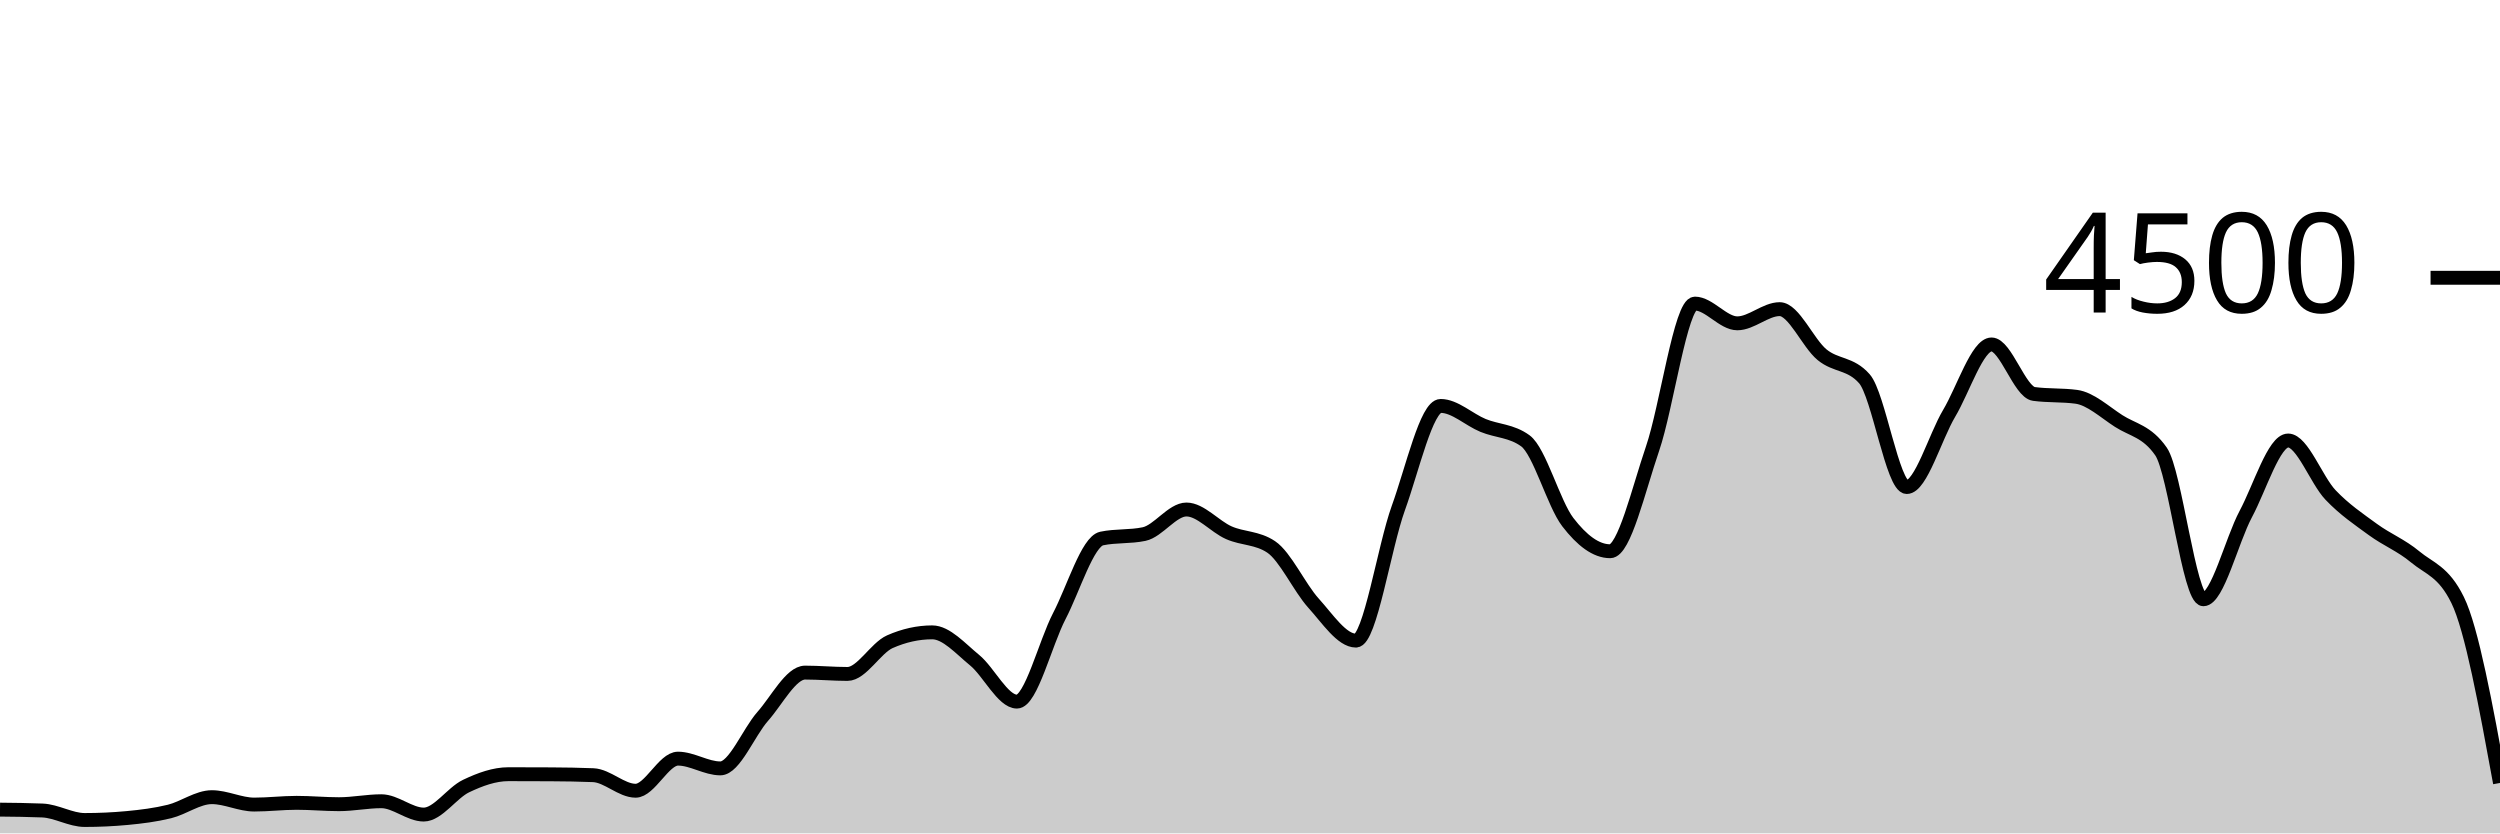
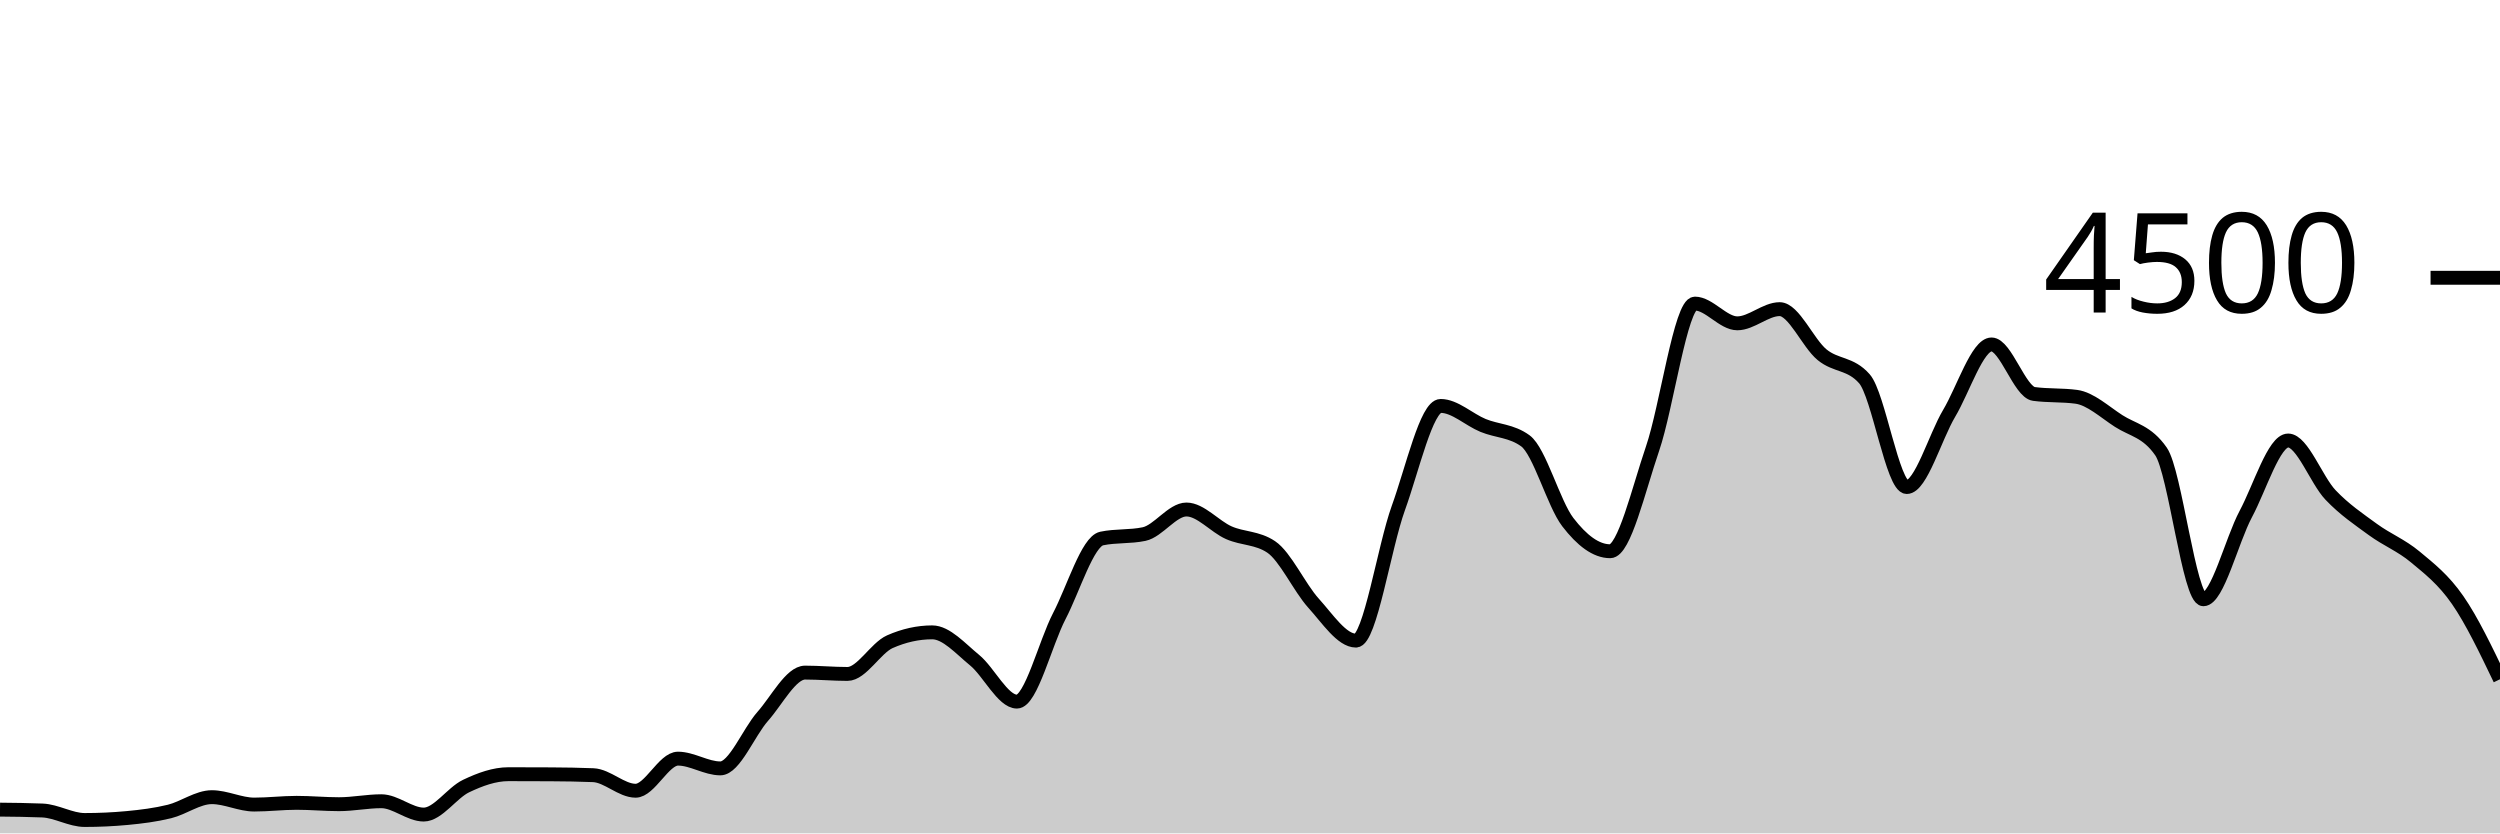
<svg xmlns="http://www.w3.org/2000/svg" viewBox="0 0 180 60">
  <g transform="translate(0,20)">
-     <path class="area" fill="rgba(0, 0, 0, 0.2)" d="M0,38.293C1.017,38.304,2.034,38.314,3.051,38.356C4.068,38.397,5.085,39.04,6.102,39.04C7.119,39.04,8.136,38.993,9.153,38.898C10.169,38.803,11.186,38.677,12.203,38.427C13.22,38.176,14.237,37.396,15.254,37.396C16.271,37.396,17.288,37.929,18.305,37.929C19.322,37.929,20.339,37.804,21.356,37.804C22.373,37.804,23.39,37.902,24.407,37.902C25.424,37.902,26.441,37.689,27.458,37.689C28.475,37.689,29.492,38.649,30.508,38.649C31.525,38.649,32.542,37.08,33.559,36.596C34.576,36.111,35.593,35.742,36.61,35.742C37.627,35.742,38.644,35.745,39.661,35.751C40.678,35.757,41.695,35.772,42.712,35.813C43.729,35.855,44.746,36.933,45.763,36.933C46.78,36.933,47.797,34.622,48.814,34.622C49.831,34.622,50.847,35.324,51.864,35.324C52.881,35.324,53.898,32.732,54.915,31.582C55.932,30.433,56.949,28.427,57.966,28.427C58.983,28.427,60,28.524,61.017,28.524C62.034,28.524,63.051,26.655,64.068,26.204C65.085,25.754,66.102,25.529,67.119,25.529C68.136,25.529,69.153,26.698,70.169,27.529C71.186,28.36,72.203,30.516,73.22,30.516C74.237,30.516,75.254,26.313,76.271,24.356C77.288,22.399,78.305,18.987,79.322,18.773C80.339,18.56,81.356,18.667,82.373,18.453C83.39,18.24,84.407,16.684,85.424,16.684C86.441,16.684,87.458,17.907,88.475,18.356C89.492,18.804,90.508,18.696,91.525,19.378C92.542,20.059,93.559,22.307,94.576,23.431C95.593,24.556,96.61,26.124,97.627,26.124C98.644,26.124,99.661,19.403,100.678,16.587C101.695,13.77,102.712,9.227,103.729,9.227C104.746,9.227,105.763,10.212,106.78,10.631C107.797,11.05,108.814,11.001,109.831,11.742C110.847,12.483,111.864,16.267,112.881,17.591C113.898,18.916,114.915,19.689,115.932,19.689C116.949,19.689,117.966,15.274,118.983,12.302C120,9.33,121.017,1.858,122.034,1.858C123.051,1.858,124.068,3.28,125.085,3.28C126.102,3.28,127.119,2.258,128.136,2.258C129.153,2.258,130.169,4.702,131.186,5.538C132.203,6.373,133.22,6.116,134.237,7.271C135.254,8.427,136.271,15.067,137.288,15.067C138.305,15.067,139.322,11.471,140.339,9.76C141.356,8.049,142.373,4.8,143.39,4.8C144.407,4.8,145.424,8.228,146.441,8.364C147.458,8.501,148.475,8.433,149.492,8.569C150.508,8.705,151.525,9.655,152.542,10.311C153.559,10.967,154.576,11.043,155.593,12.507C156.61,13.97,157.627,23.147,158.644,23.147C159.661,23.147,160.678,18.919,161.695,17.013C162.712,15.108,163.729,11.716,164.746,11.716C165.763,11.716,166.78,14.567,167.797,15.636C168.814,16.704,169.831,17.381,170.847,18.124C171.864,18.868,172.881,19.252,173.898,20.098C174.915,20.944,175.932,21.132,176.949,23.2C177.966,25.268,178.983,30.821,180,36.373L180,40C178.983,40,177.966,40,176.949,40C175.932,40,174.915,40,173.898,40C172.881,40,171.864,40,170.847,40C169.831,40,168.814,40,167.797,40C166.78,40,165.763,40,164.746,40C163.729,40,162.712,40,161.695,40C160.678,40,159.661,40,158.644,40C157.627,40,156.61,40,155.593,40C154.576,40,153.559,40,152.542,40C151.525,40,150.508,40,149.492,40C148.475,40,147.458,40,146.441,40C145.424,40,144.407,40,143.39,40C142.373,40,141.356,40,140.339,40C139.322,40,138.305,40,137.288,40C136.271,40,135.254,40,134.237,40C133.22,40,132.203,40,131.186,40C130.169,40,129.153,40,128.136,40C127.119,40,126.102,40,125.085,40C124.068,40,123.051,40,122.034,40C121.017,40,120,40,118.983,40C117.966,40,116.949,40,115.932,40C114.915,40,113.898,40,112.881,40C111.864,40,110.847,40,109.831,40C108.814,40,107.797,40,106.78,40C105.763,40,104.746,40,103.729,40C102.712,40,101.695,40,100.678,40C99.661,40,98.644,40,97.627,40C96.61,40,95.593,40,94.576,40C93.559,40,92.542,40,91.525,40C90.508,40,89.492,40,88.475,40C87.458,40,86.441,40,85.424,40C84.407,40,83.39,40,82.373,40C81.356,40,80.339,40,79.322,40C78.305,40,77.288,40,76.271,40C75.254,40,74.237,40,73.22,40C72.203,40,71.186,40,70.169,40C69.153,40,68.136,40,67.119,40C66.102,40,65.085,40,64.068,40C63.051,40,62.034,40,61.017,40C60,40,58.983,40,57.966,40C56.949,40,55.932,40,54.915,40C53.898,40,52.881,40,51.864,40C50.847,40,49.831,40,48.814,40C47.797,40,46.78,40,45.763,40C44.746,40,43.729,40,42.712,40C41.695,40,40.678,40,39.661,40C38.644,40,37.627,40,36.61,40C35.593,40,34.576,40,33.559,40C32.542,40,31.525,40,30.508,40C29.492,40,28.475,40,27.458,40C26.441,40,25.424,40,24.407,40C23.39,40,22.373,40,21.356,40C20.339,40,19.322,40,18.305,40C17.288,40,16.271,40,15.254,40C14.237,40,13.22,40,12.203,40C11.186,40,10.169,40,9.153,40C8.136,40,7.119,40,6.102,40C5.085,40,4.068,40,3.051,40C2.034,40,1.017,40,0,40Z" />
-     <path class="line" stroke="black" fill="none" d="M0,38.293C1.017,38.304,2.034,38.314,3.051,38.356C4.068,38.397,5.085,39.04,6.102,39.04C7.119,39.04,8.136,38.993,9.153,38.898C10.169,38.803,11.186,38.677,12.203,38.427C13.22,38.176,14.237,37.396,15.254,37.396C16.271,37.396,17.288,37.929,18.305,37.929C19.322,37.929,20.339,37.804,21.356,37.804C22.373,37.804,23.39,37.902,24.407,37.902C25.424,37.902,26.441,37.689,27.458,37.689C28.475,37.689,29.492,38.649,30.508,38.649C31.525,38.649,32.542,37.08,33.559,36.596C34.576,36.111,35.593,35.742,36.61,35.742C37.627,35.742,38.644,35.745,39.661,35.751C40.678,35.757,41.695,35.772,42.712,35.813C43.729,35.855,44.746,36.933,45.763,36.933C46.78,36.933,47.797,34.622,48.814,34.622C49.831,34.622,50.847,35.324,51.864,35.324C52.881,35.324,53.898,32.732,54.915,31.582C55.932,30.433,56.949,28.427,57.966,28.427C58.983,28.427,60,28.524,61.017,28.524C62.034,28.524,63.051,26.655,64.068,26.204C65.085,25.754,66.102,25.529,67.119,25.529C68.136,25.529,69.153,26.698,70.169,27.529C71.186,28.36,72.203,30.516,73.22,30.516C74.237,30.516,75.254,26.313,76.271,24.356C77.288,22.399,78.305,18.987,79.322,18.773C80.339,18.56,81.356,18.667,82.373,18.453C83.39,18.24,84.407,16.684,85.424,16.684C86.441,16.684,87.458,17.907,88.475,18.356C89.492,18.804,90.508,18.696,91.525,19.378C92.542,20.059,93.559,22.307,94.576,23.431C95.593,24.556,96.61,26.124,97.627,26.124C98.644,26.124,99.661,19.403,100.678,16.587C101.695,13.77,102.712,9.227,103.729,9.227C104.746,9.227,105.763,10.212,106.78,10.631C107.797,11.05,108.814,11.001,109.831,11.742C110.847,12.483,111.864,16.267,112.881,17.591C113.898,18.916,114.915,19.689,115.932,19.689C116.949,19.689,117.966,15.274,118.983,12.302C120,9.33,121.017,1.858,122.034,1.858C123.051,1.858,124.068,3.28,125.085,3.28C126.102,3.28,127.119,2.258,128.136,2.258C129.153,2.258,130.169,4.702,131.186,5.538C132.203,6.373,133.22,6.116,134.237,7.271C135.254,8.427,136.271,15.067,137.288,15.067C138.305,15.067,139.322,11.471,140.339,9.76C141.356,8.049,142.373,4.8,143.39,4.8C144.407,4.8,145.424,8.228,146.441,8.364C147.458,8.501,148.475,8.433,149.492,8.569C150.508,8.705,151.525,9.655,152.542,10.311C153.559,10.967,154.576,11.043,155.593,12.507C156.61,13.97,157.627,23.147,158.644,23.147C159.661,23.147,160.678,18.919,161.695,17.013C162.712,15.108,163.729,11.716,164.746,11.716C165.763,11.716,166.78,14.567,167.797,15.636C168.814,16.704,169.831,17.381,170.847,18.124C171.864,18.868,172.881,19.252,173.898,20.098C174.915,20.944,175.932,21.132,176.949,23.2C177.966,25.268,178.983,30.821,180,36.373" />
+     <path class="area" fill="rgba(0, 0, 0, 0.2)" d="M0,38.293C1.017,38.304,2.034,38.314,3.051,38.356C4.068,38.397,5.085,39.04,6.102,39.04C7.119,39.04,8.136,38.993,9.153,38.898C10.169,38.803,11.186,38.677,12.203,38.427C13.22,38.176,14.237,37.396,15.254,37.396C16.271,37.396,17.288,37.929,18.305,37.929C19.322,37.929,20.339,37.804,21.356,37.804C22.373,37.804,23.39,37.902,24.407,37.902C25.424,37.902,26.441,37.689,27.458,37.689C28.475,37.689,29.492,38.649,30.508,38.649C31.525,38.649,32.542,37.08,33.559,36.596C34.576,36.111,35.593,35.742,36.61,35.742C37.627,35.742,38.644,35.745,39.661,35.751C40.678,35.757,41.695,35.772,42.712,35.813C43.729,35.855,44.746,36.933,45.763,36.933C46.78,36.933,47.797,34.622,48.814,34.622C49.831,34.622,50.847,35.324,51.864,35.324C52.881,35.324,53.898,32.732,54.915,31.582C55.932,30.433,56.949,28.427,57.966,28.427C58.983,28.427,60,28.524,61.017,28.524C62.034,28.524,63.051,26.655,64.068,26.204C65.085,25.754,66.102,25.529,67.119,25.529C68.136,25.529,69.153,26.698,70.169,27.529C71.186,28.36,72.203,30.516,73.22,30.516C74.237,30.516,75.254,26.313,76.271,24.356C77.288,22.399,78.305,18.987,79.322,18.773C80.339,18.56,81.356,18.667,82.373,18.453C83.39,18.24,84.407,16.684,85.424,16.684C86.441,16.684,87.458,17.907,88.475,18.356C89.492,18.804,90.508,18.696,91.525,19.378C92.542,20.059,93.559,22.307,94.576,23.431C95.593,24.556,96.61,26.124,97.627,26.124C98.644,26.124,99.661,19.403,100.678,16.587C101.695,13.77,102.712,9.227,103.729,9.227C104.746,9.227,105.763,10.212,106.78,10.631C107.797,11.05,108.814,11.001,109.831,11.742C110.847,12.483,111.864,16.267,112.881,17.591C113.898,18.916,114.915,19.689,115.932,19.689C116.949,19.689,117.966,15.274,118.983,12.302C120,9.33,121.017,1.858,122.034,1.858C123.051,1.858,124.068,3.28,125.085,3.28C126.102,3.28,127.119,2.258,128.136,2.258C129.153,2.258,130.169,4.702,131.186,5.538C132.203,6.373,133.22,6.116,134.237,7.271C135.254,8.427,136.271,15.067,137.288,15.067C138.305,15.067,139.322,11.471,140.339,9.76C141.356,8.049,142.373,4.8,143.39,4.8C144.407,4.8,145.424,8.228,146.441,8.364C147.458,8.501,148.475,8.433,149.492,8.569C150.508,8.705,151.525,9.655,152.542,10.311C153.559,10.967,154.576,11.043,155.593,12.507C156.61,13.97,157.627,23.147,158.644,23.147C159.661,23.147,160.678,18.919,161.695,17.013C162.712,15.108,163.729,11.716,164.746,11.716C165.763,11.716,166.78,14.567,167.797,15.636C168.814,16.704,169.831,17.381,170.847,18.124C171.864,18.868,172.881,19.252,173.898,20.098C174.915,20.944,175.932,21.732,176.949,23.2C177.966,24.668,178.983,26.787,180,28.907L180,40C178.983,40,177.966,40,176.949,40C175.932,40,174.915,40,173.898,40C172.881,40,171.864,40,170.847,40C169.831,40,168.814,40,167.797,40C166.78,40,165.763,40,164.746,40C163.729,40,162.712,40,161.695,40C160.678,40,159.661,40,158.644,40C157.627,40,156.61,40,155.593,40C154.576,40,153.559,40,152.542,40C151.525,40,150.508,40,149.492,40C148.475,40,147.458,40,146.441,40C145.424,40,144.407,40,143.39,40C142.373,40,141.356,40,140.339,40C139.322,40,138.305,40,137.288,40C136.271,40,135.254,40,134.237,40C133.22,40,132.203,40,131.186,40C130.169,40,129.153,40,128.136,40C127.119,40,126.102,40,125.085,40C124.068,40,123.051,40,122.034,40C121.017,40,120,40,118.983,40C117.966,40,116.949,40,115.932,40C114.915,40,113.898,40,112.881,40C111.864,40,110.847,40,109.831,40C108.814,40,107.797,40,106.78,40C105.763,40,104.746,40,103.729,40C102.712,40,101.695,40,100.678,40C99.661,40,98.644,40,97.627,40C96.61,40,95.593,40,94.576,40C93.559,40,92.542,40,91.525,40C90.508,40,89.492,40,88.475,40C87.458,40,86.441,40,85.424,40C84.407,40,83.39,40,82.373,40C81.356,40,80.339,40,79.322,40C78.305,40,77.288,40,76.271,40C75.254,40,74.237,40,73.22,40C72.203,40,71.186,40,70.169,40C69.153,40,68.136,40,67.119,40C66.102,40,65.085,40,64.068,40C63.051,40,62.034,40,61.017,40C60,40,58.983,40,57.966,40C56.949,40,55.932,40,54.915,40C53.898,40,52.881,40,51.864,40C50.847,40,49.831,40,48.814,40C47.797,40,46.78,40,45.763,40C44.746,40,43.729,40,42.712,40C41.695,40,40.678,40,39.661,40C38.644,40,37.627,40,36.61,40C35.593,40,34.576,40,33.559,40C32.542,40,31.525,40,30.508,40C29.492,40,28.475,40,27.458,40C26.441,40,25.424,40,24.407,40C23.39,40,22.373,40,21.356,40C20.339,40,19.322,40,18.305,40C17.288,40,16.271,40,15.254,40C14.237,40,13.22,40,12.203,40C11.186,40,10.169,40,9.153,40C8.136,40,7.119,40,6.102,40C5.085,40,4.068,40,3.051,40C2.034,40,1.017,40,0,40Z" />
+     <path class="line" stroke="black" fill="none" d="M0,38.293C1.017,38.304,2.034,38.314,3.051,38.356C4.068,38.397,5.085,39.04,6.102,39.04C7.119,39.04,8.136,38.993,9.153,38.898C10.169,38.803,11.186,38.677,12.203,38.427C13.22,38.176,14.237,37.396,15.254,37.396C16.271,37.396,17.288,37.929,18.305,37.929C19.322,37.929,20.339,37.804,21.356,37.804C22.373,37.804,23.39,37.902,24.407,37.902C25.424,37.902,26.441,37.689,27.458,37.689C28.475,37.689,29.492,38.649,30.508,38.649C31.525,38.649,32.542,37.08,33.559,36.596C34.576,36.111,35.593,35.742,36.61,35.742C37.627,35.742,38.644,35.745,39.661,35.751C40.678,35.757,41.695,35.772,42.712,35.813C43.729,35.855,44.746,36.933,45.763,36.933C46.78,36.933,47.797,34.622,48.814,34.622C49.831,34.622,50.847,35.324,51.864,35.324C52.881,35.324,53.898,32.732,54.915,31.582C55.932,30.433,56.949,28.427,57.966,28.427C58.983,28.427,60,28.524,61.017,28.524C62.034,28.524,63.051,26.655,64.068,26.204C65.085,25.754,66.102,25.529,67.119,25.529C68.136,25.529,69.153,26.698,70.169,27.529C71.186,28.36,72.203,30.516,73.22,30.516C74.237,30.516,75.254,26.313,76.271,24.356C77.288,22.399,78.305,18.987,79.322,18.773C80.339,18.56,81.356,18.667,82.373,18.453C83.39,18.24,84.407,16.684,85.424,16.684C86.441,16.684,87.458,17.907,88.475,18.356C89.492,18.804,90.508,18.696,91.525,19.378C92.542,20.059,93.559,22.307,94.576,23.431C95.593,24.556,96.61,26.124,97.627,26.124C98.644,26.124,99.661,19.403,100.678,16.587C101.695,13.77,102.712,9.227,103.729,9.227C104.746,9.227,105.763,10.212,106.78,10.631C107.797,11.05,108.814,11.001,109.831,11.742C110.847,12.483,111.864,16.267,112.881,17.591C113.898,18.916,114.915,19.689,115.932,19.689C116.949,19.689,117.966,15.274,118.983,12.302C120,9.33,121.017,1.858,122.034,1.858C123.051,1.858,124.068,3.28,125.085,3.28C126.102,3.28,127.119,2.258,128.136,2.258C129.153,2.258,130.169,4.702,131.186,5.538C132.203,6.373,133.22,6.116,134.237,7.271C135.254,8.427,136.271,15.067,137.288,15.067C138.305,15.067,139.322,11.471,140.339,9.76C141.356,8.049,142.373,4.8,143.39,4.8C144.407,4.8,145.424,8.228,146.441,8.364C147.458,8.501,148.475,8.433,149.492,8.569C150.508,8.705,151.525,9.655,152.542,10.311C153.559,10.967,154.576,11.043,155.593,12.507C156.61,13.97,157.627,23.147,158.644,23.147C159.661,23.147,160.678,18.919,161.695,17.013C162.712,15.108,163.729,11.716,164.746,11.716C165.763,11.716,166.78,14.567,167.797,15.636C168.814,16.704,169.831,17.381,170.847,18.124C171.864,18.868,172.881,19.252,173.898,20.098C174.915,20.944,175.932,21.732,176.949,23.2C177.966,24.668,178.983,26.787,180,28.907" />
    <path class="axis-ceiling" stroke-width="1" stroke="black" fill="none" d="M175,0L180,0" />
    <text class="axis-ceiling-label" font-family="sans-serif" text-anchor="end" font-size="10px" x="170" y="2.5">4500</text>
  </g>
</svg>
